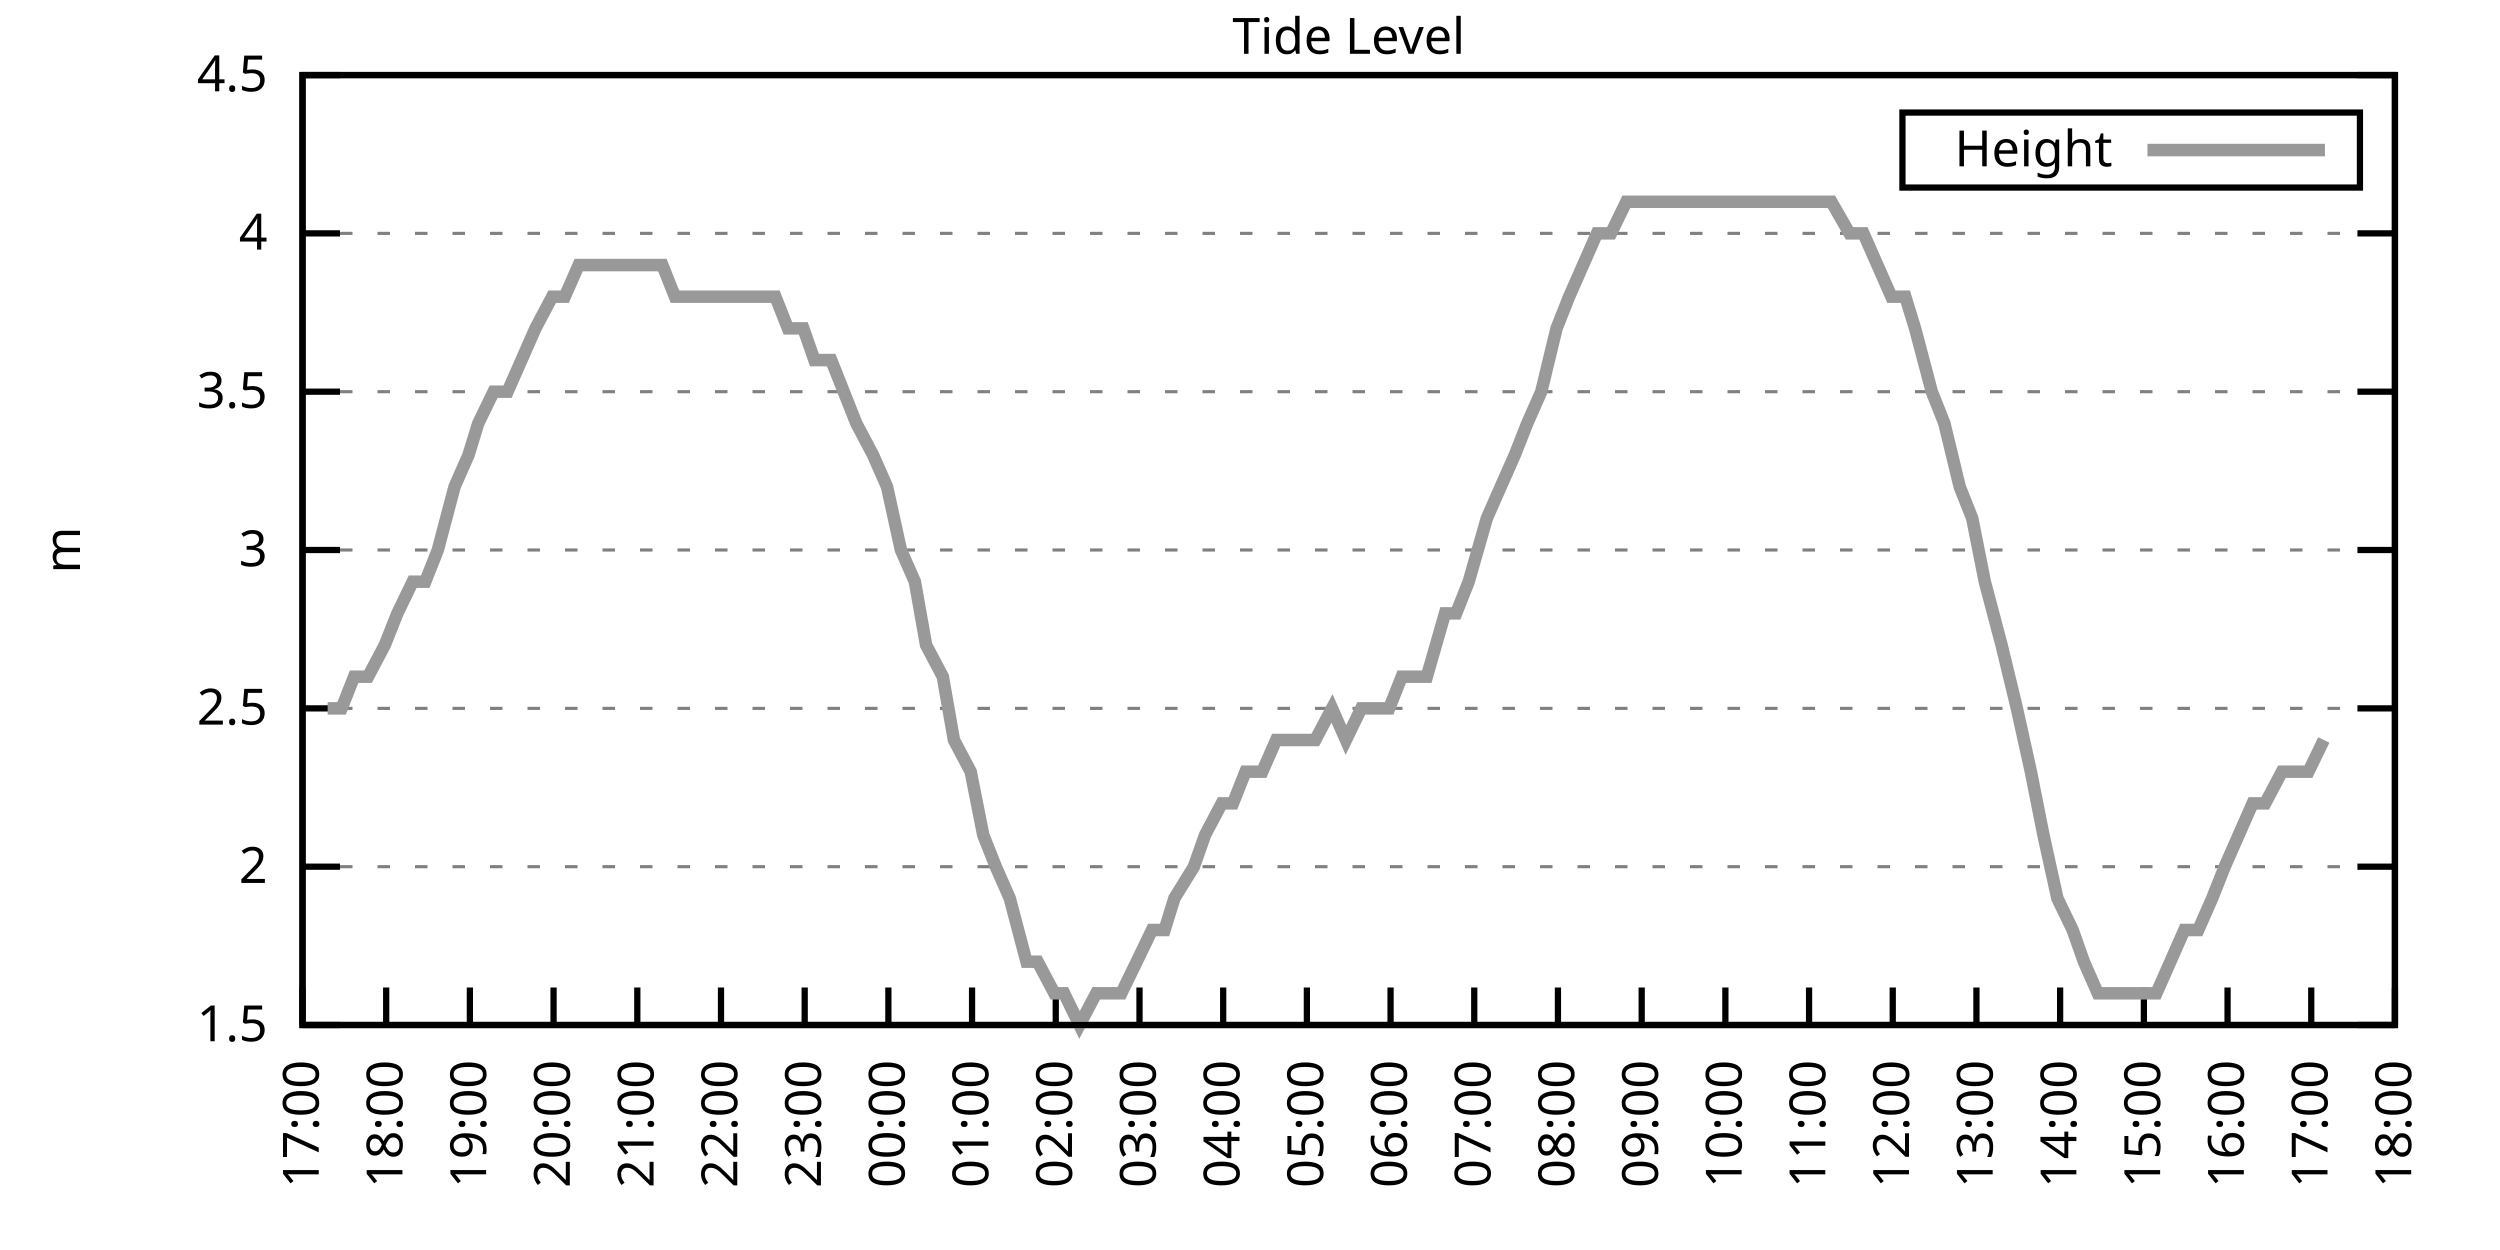
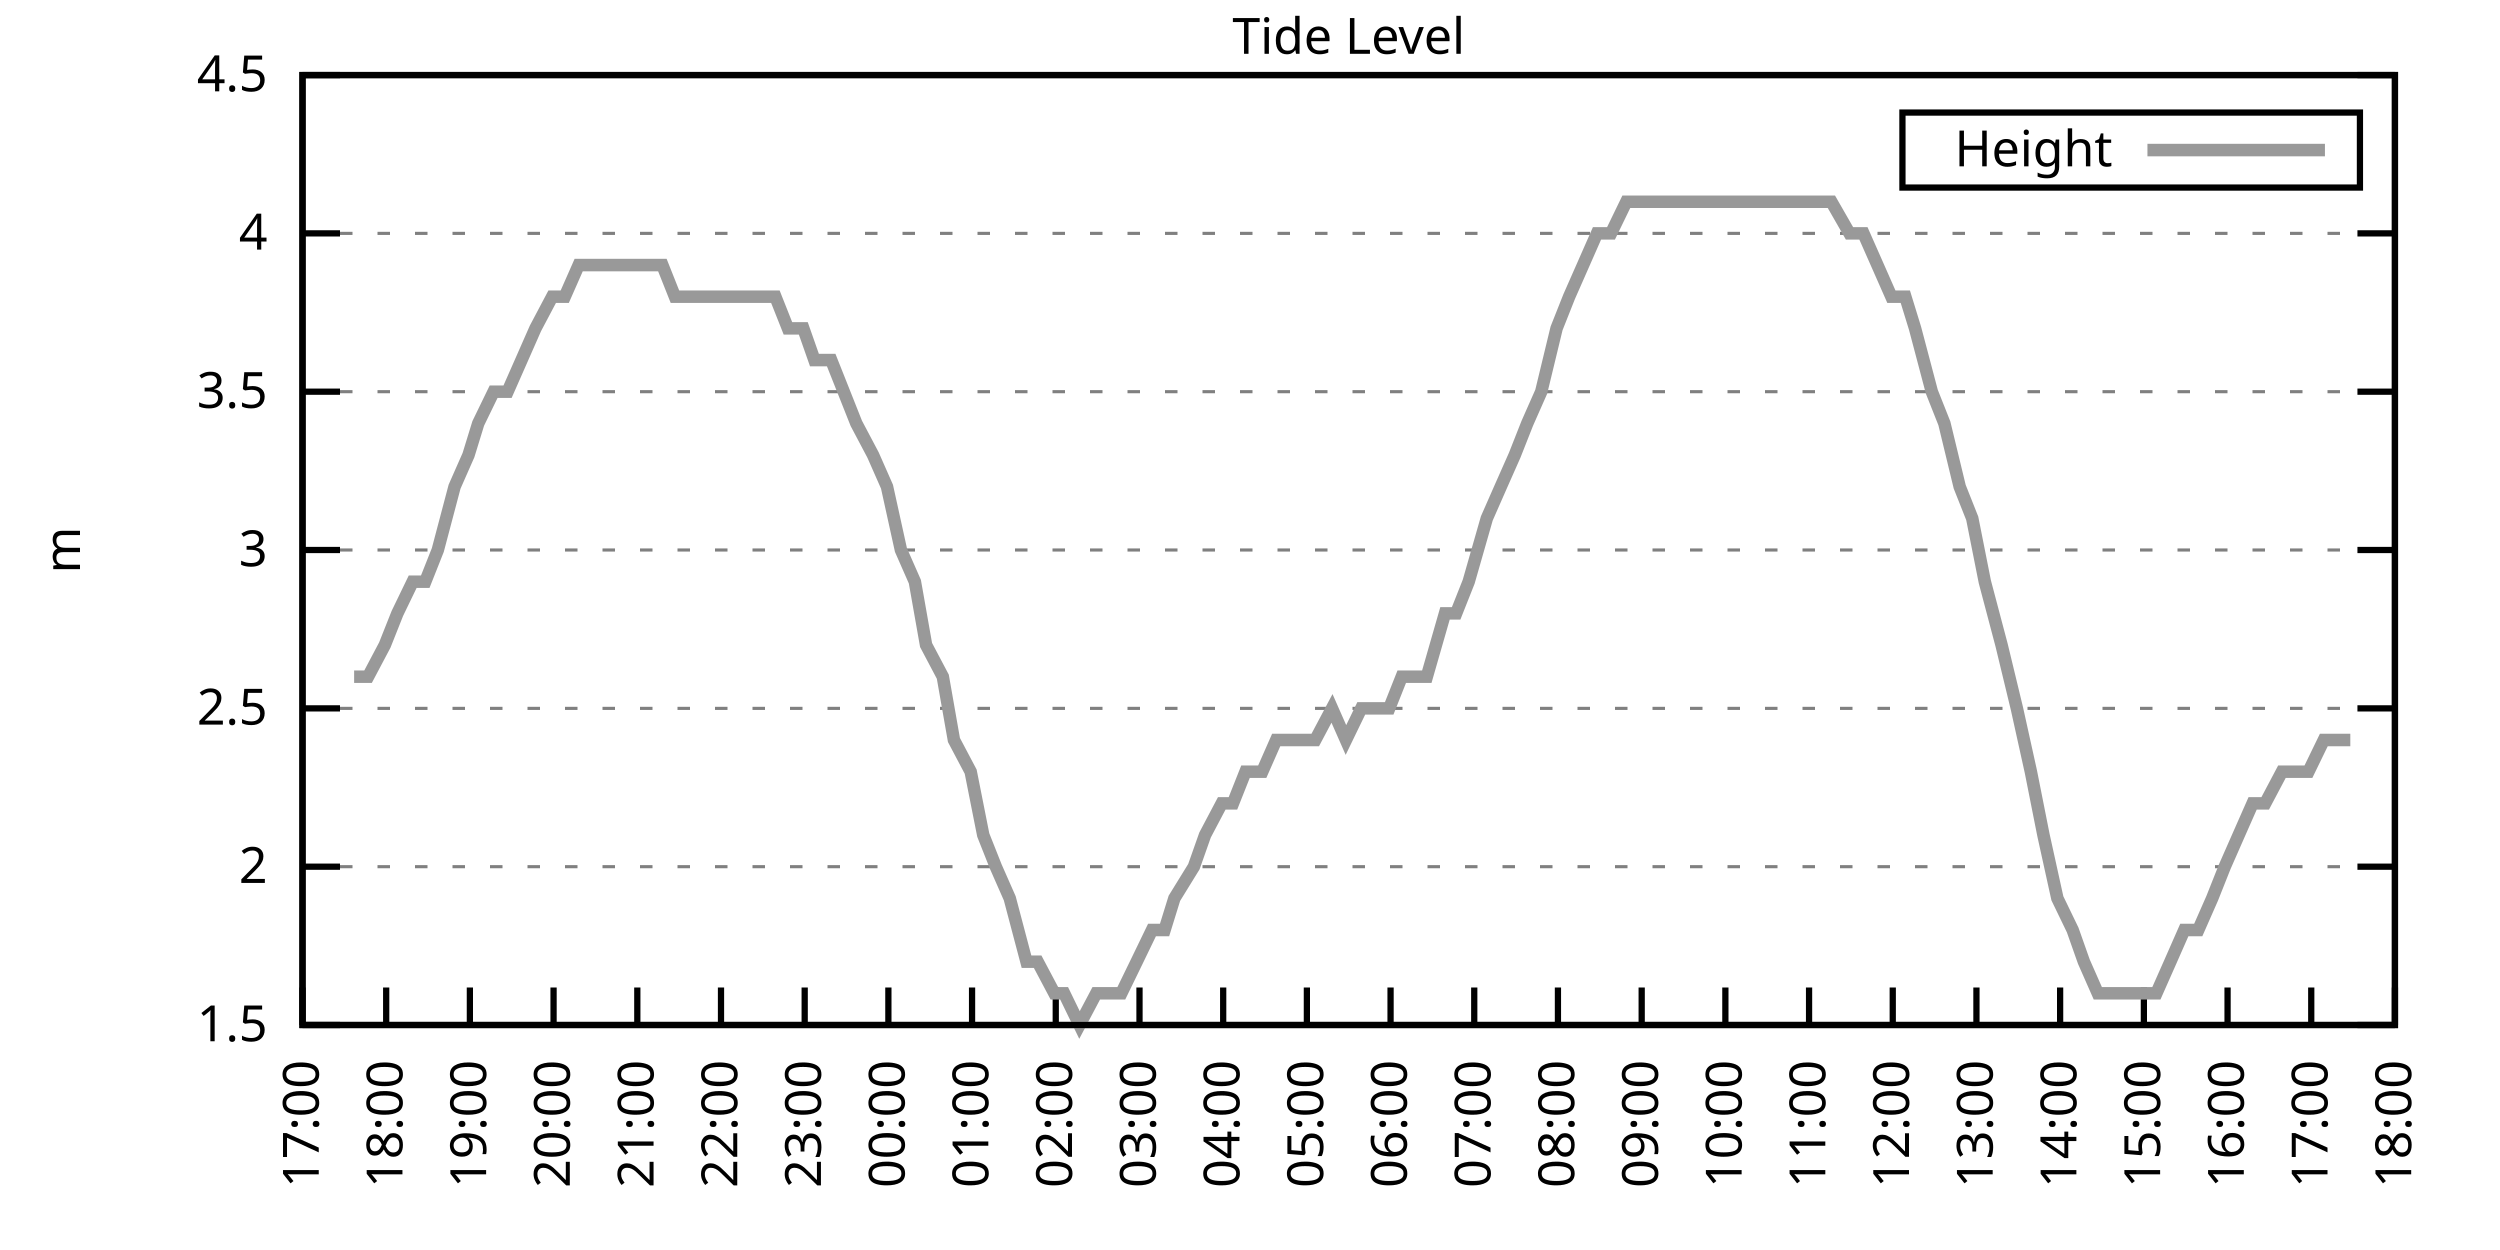
<svg xmlns="http://www.w3.org/2000/svg" xmlns:xlink="http://www.w3.org/1999/xlink" width="400" height="200" viewBox="0 0 400 200">
  <g id="gnuplot_canvas">
    <rect x="0" y="0" width="400" height="200" fill="none" />
    <defs>
      <circle id="gpDot" r="0.5" stroke-width="0.5" stroke="currentColor" />
      <path id="gpPt0" stroke-width="0.333" stroke="currentColor" d="M-1,0 h2 M0,-1 v2" />
      <path id="gpPt1" stroke-width="0.333" stroke="currentColor" d="M-1,-1 L1,1 M1,-1 L-1,1" />
      <path id="gpPt2" stroke-width="0.333" stroke="currentColor" d="M-1,0 L1,0 M0,-1 L0,1 M-1,-1 L1,1 M-1,1 L1,-1" />
      <rect id="gpPt3" stroke-width="0.333" stroke="currentColor" x="-1" y="-1" width="2" height="2" />
      <rect id="gpPt4" stroke-width="0.333" stroke="currentColor" fill="currentColor" x="-1" y="-1" width="2" height="2" />
      <circle id="gpPt5" stroke-width="0.333" stroke="currentColor" cx="0" cy="0" r="1" />
      <use xlink:href="#gpPt5" id="gpPt6" fill="currentColor" stroke="none" />
      <path id="gpPt7" stroke-width="0.333" stroke="currentColor" d="M0,-1.33 L-1.33,0.67 L1.33,0.67 z" />
      <use xlink:href="#gpPt7" id="gpPt8" fill="currentColor" stroke="none" />
      <use xlink:href="#gpPt7" id="gpPt9" stroke="currentColor" transform="rotate(180)" />
      <use xlink:href="#gpPt9" id="gpPt10" fill="currentColor" stroke="none" />
      <use xlink:href="#gpPt3" id="gpPt11" stroke="currentColor" transform="rotate(45)" />
      <use xlink:href="#gpPt11" id="gpPt12" fill="currentColor" stroke="none" />
      <path id="gpPt13" stroke-width="0.333" stroke="currentColor" d="M0,1.330 L1.265,0.411 L0.782,-1.067 L-0.782,-1.076 L-1.265,0.411 z" />
      <use xlink:href="#gpPt13" id="gpPt14" fill="currentColor" stroke="none" />
      <filter id="textbox" filterUnits="objectBoundingBox" x="0" y="0" height="1" width="1">
        <feFlood flood-color="white" flood-opacity="1" result="bgnd" />
        <feComposite in="SourceGraphic" in2="bgnd" operator="atop" />
      </filter>
      <filter id="greybox" filterUnits="objectBoundingBox" x="0" y="0" height="1" width="1">
        <feFlood flood-color="lightgrey" flood-opacity="1" result="grey" />
        <feComposite in="SourceGraphic" in2="grey" operator="atop" />
      </filter>
    </defs>
    <g fill="none" color="white" stroke="currentColor" stroke-width="1.00" stroke-linecap="butt" stroke-linejoin="miter">
</g>
    <g fill="none" color="black" stroke="currentColor" stroke-width="1.00" stroke-linecap="butt" stroke-linejoin="miter">
      <g stroke="none" shape-rendering="crispEdges">
        <polygon fill="rgb(255, 255, 255)" points="48.40,164.00 383.18,164.00 383.18,12.02 48.40,12.02 " />
      </g>
    </g>
    <g fill="none" color="black" stroke="currentColor" stroke-width="1.00" stroke-linecap="butt" stroke-linejoin="miter">
</g>
    <g fill="none" color="black" stroke="black" stroke-width="0.50" stroke-linecap="butt" stroke-linejoin="miter">
</g>
    <g fill="none" color="gray" stroke="currentColor" stroke-width="0.50" stroke-linecap="butt" stroke-linejoin="miter">
      <path stroke="gray" stroke-dasharray="2,4" class="gridline" d="M48.40,164.00 L383.19,164.00  " />
    </g>
    <g fill="none" color="gray" stroke="gray" stroke-width="1.00" stroke-linecap="butt" stroke-linejoin="miter">
</g>
    <g fill="none" color="black" stroke="currentColor" stroke-width="1.00" stroke-linecap="butt" stroke-linejoin="miter">
      <path stroke="black" d="M48.40,164.00 L54.40,164.00 M383.19,164.00 L377.19,164.00  " />
      <g transform="translate(42.80,166.60)" stroke="none" fill="black" font-family="Sans" font-size="8.00" text-anchor="end">
        <text>
          <tspan font-family="Sans"> 1.5</tspan>
        </text>
      </g>
    </g>
    <g fill="none" color="black" stroke="currentColor" stroke-width="1.00" stroke-linecap="butt" stroke-linejoin="miter">
</g>
    <g fill="none" color="black" stroke="black" stroke-width="0.50" stroke-linecap="butt" stroke-linejoin="miter">
</g>
    <g fill="none" color="gray" stroke="currentColor" stroke-width="0.50" stroke-linecap="butt" stroke-linejoin="miter">
      <path stroke="gray" stroke-dasharray="2,4" class="gridline" d="M48.40,138.67 L383.19,138.67  " />
    </g>
    <g fill="none" color="gray" stroke="gray" stroke-width="1.00" stroke-linecap="butt" stroke-linejoin="miter">
</g>
    <g fill="none" color="black" stroke="currentColor" stroke-width="1.00" stroke-linecap="butt" stroke-linejoin="miter">
      <path stroke="black" d="M48.40,138.67 L54.40,138.67 M383.19,138.67 L377.19,138.67  " />
      <g transform="translate(42.80,141.27)" stroke="none" fill="black" font-family="Sans" font-size="8.00" text-anchor="end">
        <text>
          <tspan font-family="Sans"> 2</tspan>
        </text>
      </g>
    </g>
    <g fill="none" color="black" stroke="currentColor" stroke-width="1.00" stroke-linecap="butt" stroke-linejoin="miter">
</g>
    <g fill="none" color="black" stroke="black" stroke-width="0.50" stroke-linecap="butt" stroke-linejoin="miter">
</g>
    <g fill="none" color="gray" stroke="currentColor" stroke-width="0.50" stroke-linecap="butt" stroke-linejoin="miter">
      <path stroke="gray" stroke-dasharray="2,4" class="gridline" d="M48.40,113.34 L383.19,113.34  " />
    </g>
    <g fill="none" color="gray" stroke="gray" stroke-width="1.00" stroke-linecap="butt" stroke-linejoin="miter">
</g>
    <g fill="none" color="black" stroke="currentColor" stroke-width="1.00" stroke-linecap="butt" stroke-linejoin="miter">
      <path stroke="black" d="M48.40,113.34 L54.40,113.34 M383.19,113.34 L377.19,113.34  " />
      <g transform="translate(42.80,115.94)" stroke="none" fill="black" font-family="Sans" font-size="8.00" text-anchor="end">
        <text>
          <tspan font-family="Sans"> 2.5</tspan>
        </text>
      </g>
    </g>
    <g fill="none" color="black" stroke="currentColor" stroke-width="1.00" stroke-linecap="butt" stroke-linejoin="miter">
</g>
    <g fill="none" color="black" stroke="black" stroke-width="0.50" stroke-linecap="butt" stroke-linejoin="miter">
</g>
    <g fill="none" color="gray" stroke="currentColor" stroke-width="0.50" stroke-linecap="butt" stroke-linejoin="miter">
      <path stroke="gray" stroke-dasharray="2,4" class="gridline" d="M48.40,88.00 L383.19,88.00  " />
    </g>
    <g fill="none" color="gray" stroke="gray" stroke-width="1.00" stroke-linecap="butt" stroke-linejoin="miter">
</g>
    <g fill="none" color="black" stroke="currentColor" stroke-width="1.00" stroke-linecap="butt" stroke-linejoin="miter">
      <path stroke="black" d="M48.40,88.00 L54.40,88.00 M383.19,88.00 L377.19,88.00  " />
      <g transform="translate(42.80,90.60)" stroke="none" fill="black" font-family="Sans" font-size="8.00" text-anchor="end">
        <text>
          <tspan font-family="Sans"> 3</tspan>
        </text>
      </g>
    </g>
    <g fill="none" color="black" stroke="currentColor" stroke-width="1.00" stroke-linecap="butt" stroke-linejoin="miter">
</g>
    <g fill="none" color="black" stroke="black" stroke-width="0.50" stroke-linecap="butt" stroke-linejoin="miter">
</g>
    <g fill="none" color="gray" stroke="currentColor" stroke-width="0.50" stroke-linecap="butt" stroke-linejoin="miter">
      <path stroke="gray" stroke-dasharray="2,4" class="gridline" d="M48.40,62.67 L383.19,62.67  " />
    </g>
    <g fill="none" color="gray" stroke="gray" stroke-width="1.00" stroke-linecap="butt" stroke-linejoin="miter">
</g>
    <g fill="none" color="black" stroke="currentColor" stroke-width="1.00" stroke-linecap="butt" stroke-linejoin="miter">
      <path stroke="black" d="M48.40,62.67 L54.40,62.67 M383.19,62.67 L377.19,62.67  " />
      <g transform="translate(42.80,65.27)" stroke="none" fill="black" font-family="Sans" font-size="8.00" text-anchor="end">
        <text>
          <tspan font-family="Sans"> 3.5</tspan>
        </text>
      </g>
    </g>
    <g fill="none" color="black" stroke="currentColor" stroke-width="1.00" stroke-linecap="butt" stroke-linejoin="miter">
</g>
    <g fill="none" color="black" stroke="black" stroke-width="0.50" stroke-linecap="butt" stroke-linejoin="miter">
</g>
    <g fill="none" color="gray" stroke="currentColor" stroke-width="0.50" stroke-linecap="butt" stroke-linejoin="miter">
      <path stroke="gray" stroke-dasharray="2,4" class="gridline" d="M48.40,37.34 L383.19,37.34  " />
    </g>
    <g fill="none" color="gray" stroke="gray" stroke-width="1.00" stroke-linecap="butt" stroke-linejoin="miter">
</g>
    <g fill="none" color="black" stroke="currentColor" stroke-width="1.00" stroke-linecap="butt" stroke-linejoin="miter">
      <path stroke="black" d="M48.40,37.34 L54.40,37.34 M383.19,37.34 L377.19,37.34  " />
      <g transform="translate(42.80,39.94)" stroke="none" fill="black" font-family="Sans" font-size="8.00" text-anchor="end">
        <text>
          <tspan font-family="Sans"> 4</tspan>
        </text>
      </g>
    </g>
    <g fill="none" color="black" stroke="currentColor" stroke-width="1.00" stroke-linecap="butt" stroke-linejoin="miter">
</g>
    <g fill="none" color="black" stroke="black" stroke-width="0.50" stroke-linecap="butt" stroke-linejoin="miter">
</g>
    <g fill="none" color="gray" stroke="currentColor" stroke-width="0.50" stroke-linecap="butt" stroke-linejoin="miter">
      <path stroke="gray" stroke-dasharray="2,4" class="gridline" d="M48.40,12.01 L383.19,12.01  " />
    </g>
    <g fill="none" color="gray" stroke="gray" stroke-width="1.00" stroke-linecap="butt" stroke-linejoin="miter">
</g>
    <g fill="none" color="black" stroke="currentColor" stroke-width="1.00" stroke-linecap="butt" stroke-linejoin="miter">
      <path stroke="black" d="M48.40,12.01 L54.40,12.01 M383.19,12.01 L377.19,12.01  " />
      <g transform="translate(42.80,14.61)" stroke="none" fill="black" font-family="Sans" font-size="8.00" text-anchor="end">
        <text>
          <tspan font-family="Sans"> 4.5</tspan>
        </text>
      </g>
    </g>
    <g fill="none" color="black" stroke="currentColor" stroke-width="1.00" stroke-linecap="butt" stroke-linejoin="miter">
      <path stroke="black" d="M48.40,164.00 L48.40,158.00  " />
      <g transform="translate(51.00,169.60) rotate(270.00)" stroke="none" fill="black" font-family="Sans" font-size="8.00" text-anchor="end">
        <text>
          <tspan font-family="Sans">17:00</tspan>
        </text>
      </g>
    </g>
    <g fill="none" color="black" stroke="currentColor" stroke-width="1.00" stroke-linecap="butt" stroke-linejoin="miter">
      <path stroke="black" d="M61.79,164.00 L61.79,158.00  " />
      <g transform="translate(64.39,169.60) rotate(270.00)" stroke="none" fill="black" font-family="Sans" font-size="8.00" text-anchor="end">
        <text>
          <tspan font-family="Sans">18:00</tspan>
        </text>
      </g>
    </g>
    <g fill="none" color="black" stroke="currentColor" stroke-width="1.00" stroke-linecap="butt" stroke-linejoin="miter">
      <path stroke="black" d="M75.18,164.00 L75.18,158.00  " />
      <g transform="translate(77.78,169.60) rotate(270.00)" stroke="none" fill="black" font-family="Sans" font-size="8.00" text-anchor="end">
        <text>
          <tspan font-family="Sans">19:00</tspan>
        </text>
      </g>
    </g>
    <g fill="none" color="black" stroke="currentColor" stroke-width="1.00" stroke-linecap="butt" stroke-linejoin="miter">
      <path stroke="black" d="M88.57,164.00 L88.57,158.00  " />
      <g transform="translate(91.17,169.60) rotate(270.00)" stroke="none" fill="black" font-family="Sans" font-size="8.00" text-anchor="end">
        <text>
          <tspan font-family="Sans">20:00</tspan>
        </text>
      </g>
    </g>
    <g fill="none" color="black" stroke="currentColor" stroke-width="1.00" stroke-linecap="butt" stroke-linejoin="miter">
      <path stroke="black" d="M101.97,164.00 L101.97,158.00  " />
      <g transform="translate(104.57,169.60) rotate(270.00)" stroke="none" fill="black" font-family="Sans" font-size="8.00" text-anchor="end">
        <text>
          <tspan font-family="Sans">21:00</tspan>
        </text>
      </g>
    </g>
    <g fill="none" color="black" stroke="currentColor" stroke-width="1.00" stroke-linecap="butt" stroke-linejoin="miter">
      <path stroke="black" d="M115.36,164.00 L115.36,158.00  " />
      <g transform="translate(117.96,169.60) rotate(270.00)" stroke="none" fill="black" font-family="Sans" font-size="8.00" text-anchor="end">
        <text>
          <tspan font-family="Sans">22:00</tspan>
        </text>
      </g>
    </g>
    <g fill="none" color="black" stroke="currentColor" stroke-width="1.00" stroke-linecap="butt" stroke-linejoin="miter">
      <path stroke="black" d="M128.75,164.00 L128.75,158.00  " />
      <g transform="translate(131.35,169.60) rotate(270.00)" stroke="none" fill="black" font-family="Sans" font-size="8.00" text-anchor="end">
        <text>
          <tspan font-family="Sans">23:00</tspan>
        </text>
      </g>
    </g>
    <g fill="none" color="black" stroke="currentColor" stroke-width="1.00" stroke-linecap="butt" stroke-linejoin="miter">
      <path stroke="black" d="M142.14,164.00 L142.14,158.00  " />
      <g transform="translate(144.74,169.60) rotate(270.00)" stroke="none" fill="black" font-family="Sans" font-size="8.00" text-anchor="end">
        <text>
          <tspan font-family="Sans">00:00</tspan>
        </text>
      </g>
    </g>
    <g fill="none" color="black" stroke="currentColor" stroke-width="1.00" stroke-linecap="butt" stroke-linejoin="miter">
      <path stroke="black" d="M155.53,164.00 L155.53,158.00  " />
      <g transform="translate(158.13,169.60) rotate(270.00)" stroke="none" fill="black" font-family="Sans" font-size="8.00" text-anchor="end">
        <text>
          <tspan font-family="Sans">01:00</tspan>
        </text>
      </g>
    </g>
    <g fill="none" color="black" stroke="currentColor" stroke-width="1.00" stroke-linecap="butt" stroke-linejoin="miter">
      <path stroke="black" d="M168.92,164.00 L168.92,158.00  " />
      <g transform="translate(171.52,169.60) rotate(270.00)" stroke="none" fill="black" font-family="Sans" font-size="8.00" text-anchor="end">
        <text>
          <tspan font-family="Sans">02:00</tspan>
        </text>
      </g>
    </g>
    <g fill="none" color="black" stroke="currentColor" stroke-width="1.00" stroke-linecap="butt" stroke-linejoin="miter">
      <path stroke="black" d="M182.32,164.00 L182.32,158.00  " />
      <g transform="translate(184.92,169.60) rotate(270.00)" stroke="none" fill="black" font-family="Sans" font-size="8.00" text-anchor="end">
        <text>
          <tspan font-family="Sans">03:00</tspan>
        </text>
      </g>
    </g>
    <g fill="none" color="black" stroke="currentColor" stroke-width="1.00" stroke-linecap="butt" stroke-linejoin="miter">
      <path stroke="black" d="M195.71,164.00 L195.71,158.00  " />
      <g transform="translate(198.31,169.60) rotate(270.00)" stroke="none" fill="black" font-family="Sans" font-size="8.00" text-anchor="end">
        <text>
          <tspan font-family="Sans">04:00</tspan>
        </text>
      </g>
    </g>
    <g fill="none" color="black" stroke="currentColor" stroke-width="1.00" stroke-linecap="butt" stroke-linejoin="miter">
      <path stroke="black" d="M209.10,164.00 L209.10,158.00  " />
      <g transform="translate(211.70,169.60) rotate(270.00)" stroke="none" fill="black" font-family="Sans" font-size="8.00" text-anchor="end">
        <text>
          <tspan font-family="Sans">05:00</tspan>
        </text>
      </g>
    </g>
    <g fill="none" color="black" stroke="currentColor" stroke-width="1.00" stroke-linecap="butt" stroke-linejoin="miter">
      <path stroke="black" d="M222.49,164.00 L222.49,158.00  " />
      <g transform="translate(225.09,169.60) rotate(270.00)" stroke="none" fill="black" font-family="Sans" font-size="8.00" text-anchor="end">
        <text>
          <tspan font-family="Sans">06:00</tspan>
        </text>
      </g>
    </g>
    <g fill="none" color="black" stroke="currentColor" stroke-width="1.00" stroke-linecap="butt" stroke-linejoin="miter">
      <path stroke="black" d="M235.88,164.00 L235.88,158.00  " />
      <g transform="translate(238.48,169.60) rotate(270.00)" stroke="none" fill="black" font-family="Sans" font-size="8.00" text-anchor="end">
        <text>
          <tspan font-family="Sans">07:00</tspan>
        </text>
      </g>
    </g>
    <g fill="none" color="black" stroke="currentColor" stroke-width="1.00" stroke-linecap="butt" stroke-linejoin="miter">
      <path stroke="black" d="M249.27,164.00 L249.27,158.00  " />
      <g transform="translate(251.87,169.60) rotate(270.00)" stroke="none" fill="black" font-family="Sans" font-size="8.00" text-anchor="end">
        <text>
          <tspan font-family="Sans">08:00</tspan>
        </text>
      </g>
    </g>
    <g fill="none" color="black" stroke="currentColor" stroke-width="1.00" stroke-linecap="butt" stroke-linejoin="miter">
      <path stroke="black" d="M262.67,164.00 L262.67,158.00  " />
      <g transform="translate(265.27,169.60) rotate(270.00)" stroke="none" fill="black" font-family="Sans" font-size="8.00" text-anchor="end">
        <text>
          <tspan font-family="Sans">09:00</tspan>
        </text>
      </g>
    </g>
    <g fill="none" color="black" stroke="currentColor" stroke-width="1.00" stroke-linecap="butt" stroke-linejoin="miter">
      <path stroke="black" d="M276.06,164.00 L276.06,158.00  " />
      <g transform="translate(278.66,169.60) rotate(270.00)" stroke="none" fill="black" font-family="Sans" font-size="8.00" text-anchor="end">
        <text>
          <tspan font-family="Sans">10:00</tspan>
        </text>
      </g>
    </g>
    <g fill="none" color="black" stroke="currentColor" stroke-width="1.00" stroke-linecap="butt" stroke-linejoin="miter">
      <path stroke="black" d="M289.45,164.00 L289.45,158.00  " />
      <g transform="translate(292.05,169.60) rotate(270.00)" stroke="none" fill="black" font-family="Sans" font-size="8.00" text-anchor="end">
        <text>
          <tspan font-family="Sans">11:00</tspan>
        </text>
      </g>
    </g>
    <g fill="none" color="black" stroke="currentColor" stroke-width="1.00" stroke-linecap="butt" stroke-linejoin="miter">
      <path stroke="black" d="M302.84,164.00 L302.84,158.00  " />
      <g transform="translate(305.44,169.60) rotate(270.00)" stroke="none" fill="black" font-family="Sans" font-size="8.00" text-anchor="end">
        <text>
          <tspan font-family="Sans">12:00</tspan>
        </text>
      </g>
    </g>
    <g fill="none" color="black" stroke="currentColor" stroke-width="1.00" stroke-linecap="butt" stroke-linejoin="miter">
      <path stroke="black" d="M316.23,164.00 L316.23,158.00  " />
      <g transform="translate(318.83,169.60) rotate(270.00)" stroke="none" fill="black" font-family="Sans" font-size="8.00" text-anchor="end">
        <text>
          <tspan font-family="Sans">13:00</tspan>
        </text>
      </g>
    </g>
    <g fill="none" color="black" stroke="currentColor" stroke-width="1.00" stroke-linecap="butt" stroke-linejoin="miter">
      <path stroke="black" d="M329.62,164.00 L329.62,158.00  " />
      <g transform="translate(332.22,169.60) rotate(270.00)" stroke="none" fill="black" font-family="Sans" font-size="8.00" text-anchor="end">
        <text>
          <tspan font-family="Sans">14:00</tspan>
        </text>
      </g>
    </g>
    <g fill="none" color="black" stroke="currentColor" stroke-width="1.00" stroke-linecap="butt" stroke-linejoin="miter">
      <path stroke="black" d="M343.02,164.00 L343.02,158.00  " />
      <g transform="translate(345.62,169.60) rotate(270.00)" stroke="none" fill="black" font-family="Sans" font-size="8.00" text-anchor="end">
        <text>
          <tspan font-family="Sans">15:00</tspan>
        </text>
      </g>
    </g>
    <g fill="none" color="black" stroke="currentColor" stroke-width="1.00" stroke-linecap="butt" stroke-linejoin="miter">
      <path stroke="black" d="M356.41,164.00 L356.41,158.00  " />
      <g transform="translate(359.01,169.60) rotate(270.00)" stroke="none" fill="black" font-family="Sans" font-size="8.00" text-anchor="end">
        <text>
          <tspan font-family="Sans">16:00</tspan>
        </text>
      </g>
    </g>
    <g fill="none" color="black" stroke="currentColor" stroke-width="1.00" stroke-linecap="butt" stroke-linejoin="miter">
      <path stroke="black" d="M369.80,164.00 L369.80,158.00  " />
      <g transform="translate(372.40,169.60) rotate(270.00)" stroke="none" fill="black" font-family="Sans" font-size="8.00" text-anchor="end">
        <text>
          <tspan font-family="Sans">17:00</tspan>
        </text>
      </g>
    </g>
    <g fill="none" color="black" stroke="currentColor" stroke-width="1.00" stroke-linecap="butt" stroke-linejoin="miter">
      <path stroke="black" d="M383.19,164.00 L383.19,158.00  " />
      <g transform="translate(385.79,169.60) rotate(270.00)" stroke="none" fill="black" font-family="Sans" font-size="8.00" text-anchor="end">
        <text>
          <tspan font-family="Sans">18:00</tspan>
        </text>
      </g>
    </g>
    <g fill="none" color="black" stroke="currentColor" stroke-width="1.00" stroke-linecap="butt" stroke-linejoin="miter">
</g>
    <g fill="none" color="black" stroke="currentColor" stroke-width="1.00" stroke-linecap="butt" stroke-linejoin="miter">
      <path stroke="black" d="M48.40,12.01 L48.40,164.00 L383.19,164.00 L383.19,12.01 L48.40,12.01 Z  " />
    </g>
    <g fill="none" color="black" stroke="currentColor" stroke-width="1.00" stroke-linecap="butt" stroke-linejoin="miter">
</g>
    <g fill="none" color="black" stroke="currentColor" stroke-width="1.00" stroke-linecap="butt" stroke-linejoin="miter">
      <path stroke="black" d="M304.39,30.01 L304.39,18.01 L377.59,18.01 L377.59,30.01 L304.39,30.01 Z  " />
    </g>
    <g id="Tide_level_plot_1">
      <g fill="none" color="white" stroke="black" stroke-width="2.00" stroke-linecap="butt" stroke-linejoin="miter">
</g>
      <g fill="none" color="black" stroke="currentColor" stroke-width="2.00" stroke-linecap="butt" stroke-linejoin="miter">
        <g transform="translate(337.99,26.61)" stroke="none" fill="black" font-family="Sans" font-size="8.00" text-anchor="end">
          <text>
            <tspan font-family="Sans">Height</tspan>
          </text>
        </g>
      </g>
      <g fill="none" color="black" stroke="currentColor" stroke-width="2.00" stroke-linecap="butt" stroke-linejoin="miter">
-         <path stroke="rgb(153, 153, 153)" d="M343.59,24.01 L371.99,24.01 M52.42,113.34 L54.65,113.34 L56.66,108.27 L58.89,108.27 L61.57,103.20 L63.58,98.14   L66.03,93.07 L68.04,93.07 L70.05,88.00 L72.73,77.87 L74.96,72.81 L76.52,67.74 L78.98,62.67 L81.21,62.67   L83.44,57.61 L85.67,52.54 L88.35,47.47 L90.36,47.47 L92.59,42.41 L94.82,42.41 L97.06,42.41 L99.51,42.41   L101.74,42.41 L103.75,42.41 L105.98,42.41 L107.99,47.47 L110.67,47.47 L112.90,47.47 L114.47,47.47 L117.14,47.47   L119.15,47.47 L121.83,47.47 L124.06,47.47 L126.07,52.54 L128.53,52.54 L130.31,57.61 L132.99,57.61 L135.00,62.67   L137.01,67.74 L139.69,72.81 L141.92,77.87 L144.15,88.00 L146.38,93.07 L148.17,103.20 L150.85,108.27 L152.63,118.40   L155.31,123.47 L157.32,133.60 L159.33,138.67 L161.56,143.73 L164.24,153.87 L166.02,153.87 L168.70,158.93 L170.26,158.93   L172.72,164.00 L175.40,158.93 L177.63,158.93 L179.41,158.93 L181.87,153.87 L184.32,148.80 L186.33,148.80 L187.90,143.73   L191.02,138.67 L192.81,133.60 L195.48,128.54 L197.27,128.54 L199.28,123.47 L201.96,123.47 L204.19,118.40 L206.20,118.40   L208.43,118.40 L210.44,118.40 L213.12,113.34 L215.35,118.40 L217.80,113.34 L220.04,113.34 L222.27,113.34 L224.28,108.27   L226.29,108.27 L228.29,108.27 L231.20,98.14 L232.98,98.14 L234.99,93.07 L237.89,82.94 L240.12,77.87 L242.36,72.81   L244.36,67.74 L246.60,62.67 L249.05,52.54 L251.06,47.47 L253.29,42.41 L255.52,37.34 L257.76,37.34 L260.21,32.28   L262.22,32.28 L264.67,32.28 L266.91,32.28 L269.14,32.28 L271.37,32.28 L273.60,32.28 L275.61,32.28 L278.07,32.28   L280.30,32.28 L282.53,32.28 L284.76,32.28 L286.99,32.28 L289.23,32.28 L291.46,32.28 L293.02,32.28 L295.92,37.34   L298.15,37.34 L300.39,42.41 L302.62,47.47 L304.85,47.47 L306.41,52.54 L309.09,62.67 L311.10,67.74 L313.55,77.87   L315.56,82.94 L317.57,93.07 L320.25,103.20 L322.70,113.34 L324.94,123.47 L326.95,133.60 L329.18,143.73 L331.63,148.80   L333.42,153.87 L335.65,158.93 L337.88,158.93 L340.56,158.93 L342.79,158.93 L345.02,158.93 L347.26,153.87 L349.49,148.80   L351.72,148.80 L353.95,143.73 L355.96,138.67 L358.19,133.60 L360.42,128.54 L362.43,128.54 L365.11,123.47 L367.12,123.47   L369.35,123.47 L371.81,118.40  " />
+         <path stroke="rgb(153, 153, 153)" d="M343.59,24.01 L371.99,24.01 M56.66,108.27 L58.89,108.27 L61.57,103.20 L63.58,98.14 L66.03,93.07 L68.04,93.07   L70.05,88.00 L72.73,77.87 L74.96,72.81 L76.52,67.74 L78.98,62.67 L81.21,62.67 L83.44,57.61 L85.67,52.54   L88.35,47.47 L90.36,47.47 L92.59,42.41 L94.82,42.41 L97.06,42.41 L99.51,42.41 L101.74,42.41 L103.75,42.41   L105.98,42.41 L107.99,47.47 L110.67,47.47 L112.90,47.47 L114.47,47.47 L117.14,47.47 L119.15,47.47 L121.83,47.47   L124.06,47.47 L126.07,52.54 L128.53,52.54 L130.31,57.61 L132.99,57.61 L135.00,62.67 L137.01,67.74 L139.69,72.81   L141.92,77.87 L144.15,88.00 L146.38,93.07 L148.17,103.20 L150.85,108.27 L152.63,118.40 L155.31,123.47 L157.32,133.60   L159.33,138.67 L161.56,143.73 L164.24,153.87 L166.02,153.87 L168.70,158.93 L170.26,158.93 L172.72,164.00 L175.40,158.93   L177.63,158.93 L179.41,158.93 L181.87,153.87 L184.32,148.80 L186.33,148.80 L187.90,143.73 L191.02,138.67 L192.81,133.60   L195.48,128.54 L197.27,128.54 L199.28,123.47 L201.96,123.47 L204.19,118.40 L206.20,118.40 L208.43,118.40 L210.44,118.40   L213.12,113.34 L215.35,118.40 L217.80,113.34 L220.04,113.34 L222.27,113.34 L224.28,108.27 L226.29,108.27 L228.29,108.27   L231.20,98.14 L232.98,98.14 L234.99,93.07 L237.89,82.94 L240.12,77.87 L242.36,72.81 L244.36,67.74 L246.60,62.67   L249.05,52.54 L251.06,47.47 L253.29,42.41 L255.52,37.34 L257.76,37.34 L260.21,32.28 L262.22,32.28 L264.67,32.28   L266.91,32.28 L269.14,32.28 L271.37,32.28 L273.60,32.28 L275.61,32.28 L278.07,32.28 L280.30,32.28 L282.53,32.28   L284.76,32.28 L286.99,32.28 L289.23,32.28 L291.46,32.28 L293.02,32.28 L295.92,37.34 L298.15,37.34 L300.39,42.41   L302.62,47.47 L304.85,47.47 L306.41,52.54 L309.09,62.67 L311.10,67.74 L313.55,77.87 L315.56,82.94 L317.57,93.07   L320.25,103.20 L322.70,113.34 L324.94,123.47 L326.95,133.60 L329.18,143.73 L331.63,148.80 L333.42,153.87 L335.65,158.93   L337.88,158.93 L340.56,158.93 L342.79,158.93 L345.02,158.93 L347.26,153.87 L349.49,148.80 L351.72,148.80 L353.95,143.73   L355.96,138.67 L358.19,133.60 L360.42,128.54 L362.43,128.54 L365.11,123.47 L367.12,123.47 L369.35,123.47 L371.81,118.40   L374.04,118.40 L376.05,118.40  " />
      </g>
    </g>
    <g fill="none" color="black" stroke="currentColor" stroke-width="2.00" stroke-linecap="butt" stroke-linejoin="miter">
</g>
    <g fill="none" color="black" stroke="black" stroke-width="1.00" stroke-linecap="butt" stroke-linejoin="miter">
</g>
    <g fill="none" color="black" stroke="currentColor" stroke-width="1.00" stroke-linecap="butt" stroke-linejoin="miter">
      <path stroke="black" d="M48.40,12.01 L48.40,164.00 L383.19,164.00 L383.19,12.01 L48.40,12.01 Z  " />
      <g transform="translate(12.80,88.01) rotate(270.00)" stroke="none" fill="black" font-family="Sans" font-size="8.00" text-anchor="middle">
        <text>
          <tspan font-family="Sans">m</tspan>
        </text>
      </g>
    </g>
    <g fill="none" color="black" stroke="currentColor" stroke-width="1.00" stroke-linecap="butt" stroke-linejoin="miter">
</g>
    <g fill="none" color="black" stroke="currentColor" stroke-width="1.00" stroke-linecap="butt" stroke-linejoin="miter">
      <g transform="translate(215.79,8.61)" stroke="none" fill="black" font-family="Sans" font-size="8.00" text-anchor="middle">
        <text>
          <tspan font-family="Sans">Tide Level</tspan>
        </text>
      </g>
    </g>
    <g fill="none" color="black" stroke="currentColor" stroke-width="1.00" stroke-linecap="butt" stroke-linejoin="miter">
</g>
  </g>
</svg>
